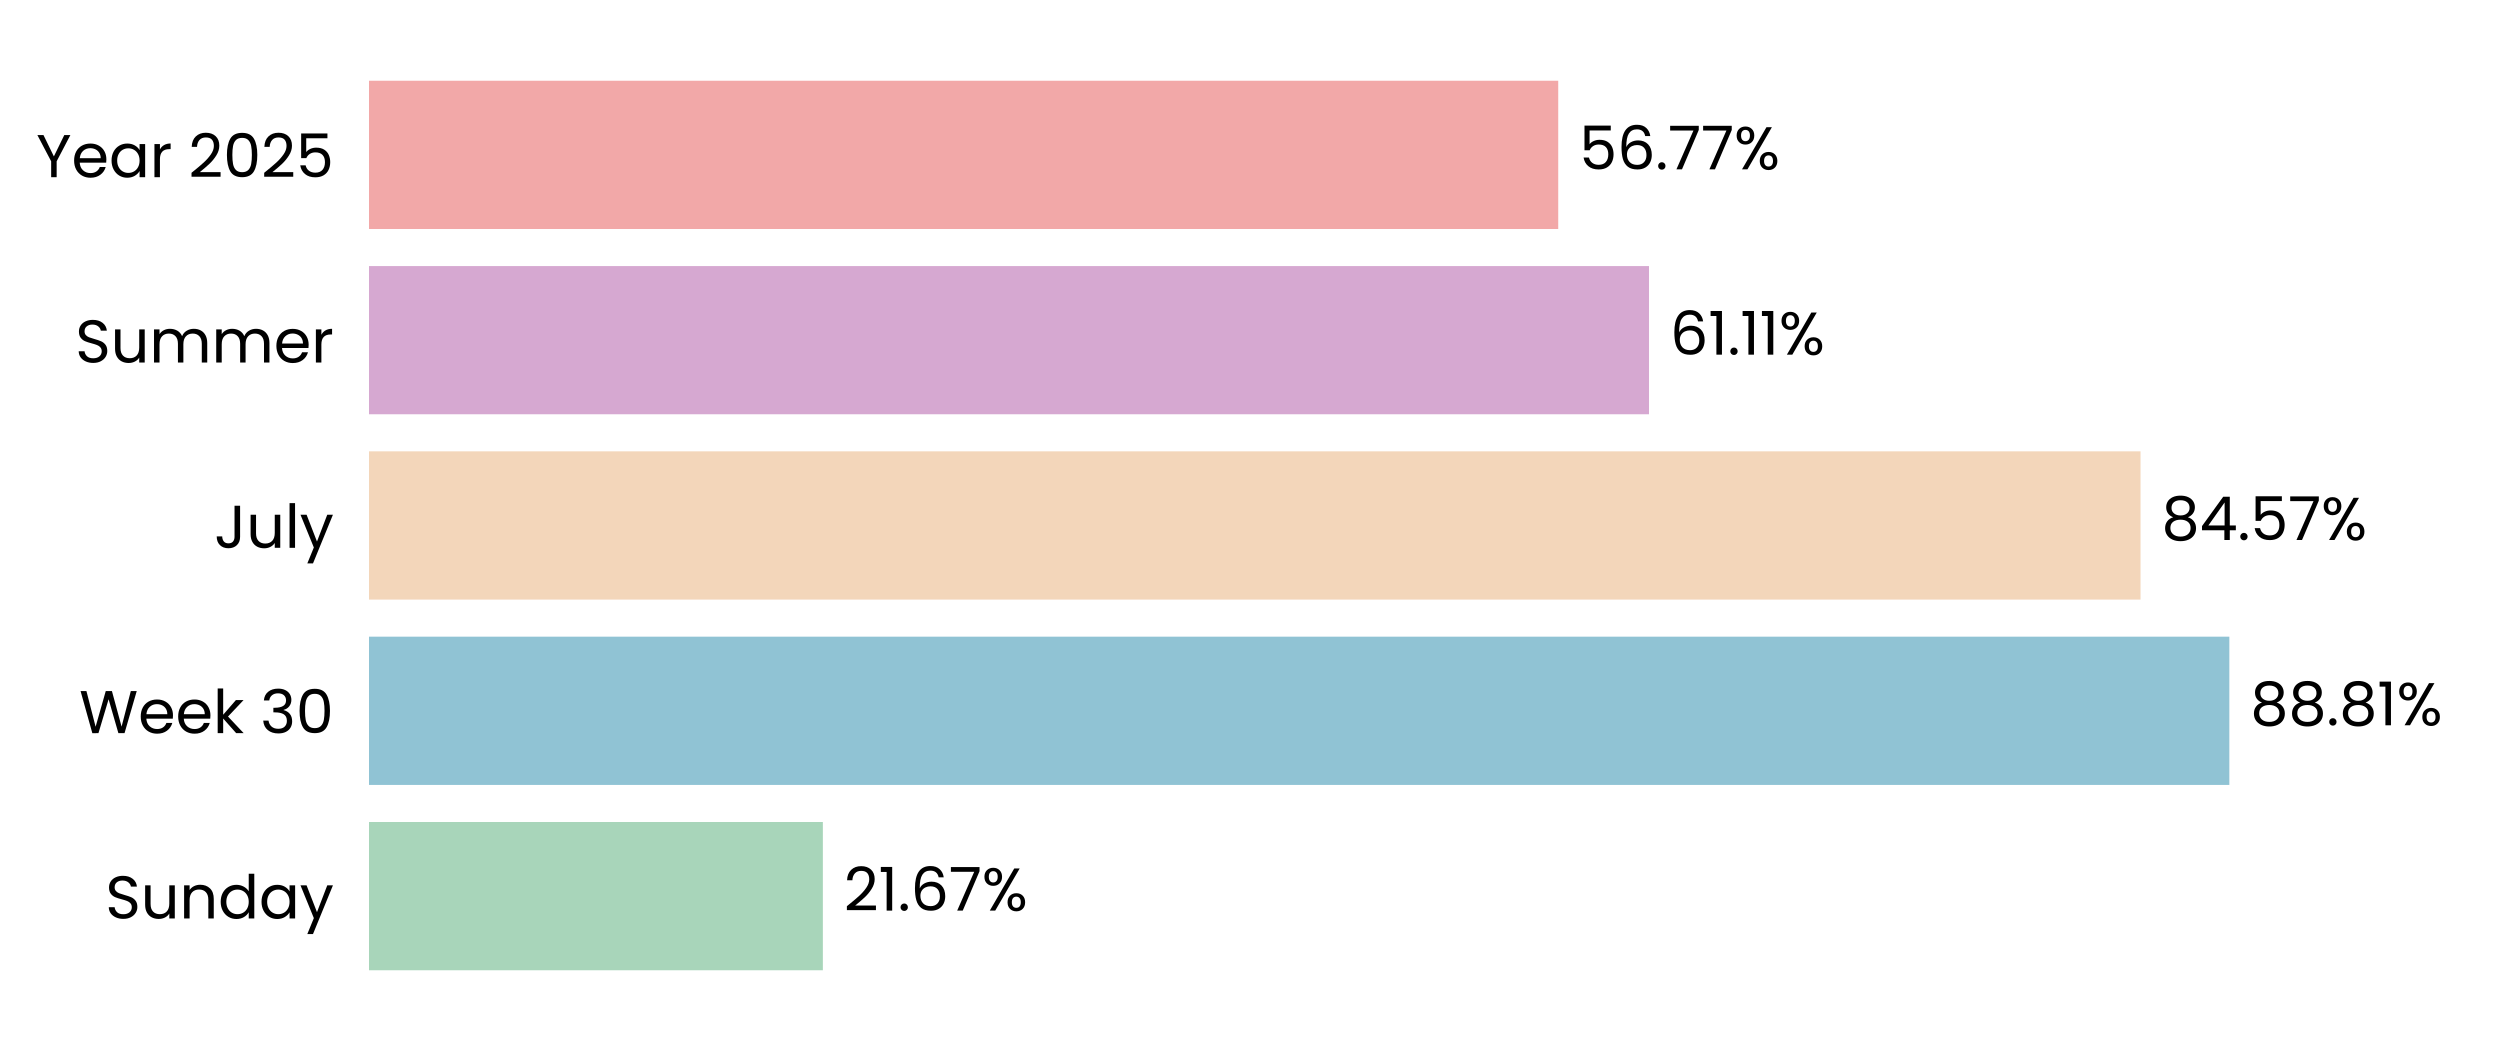
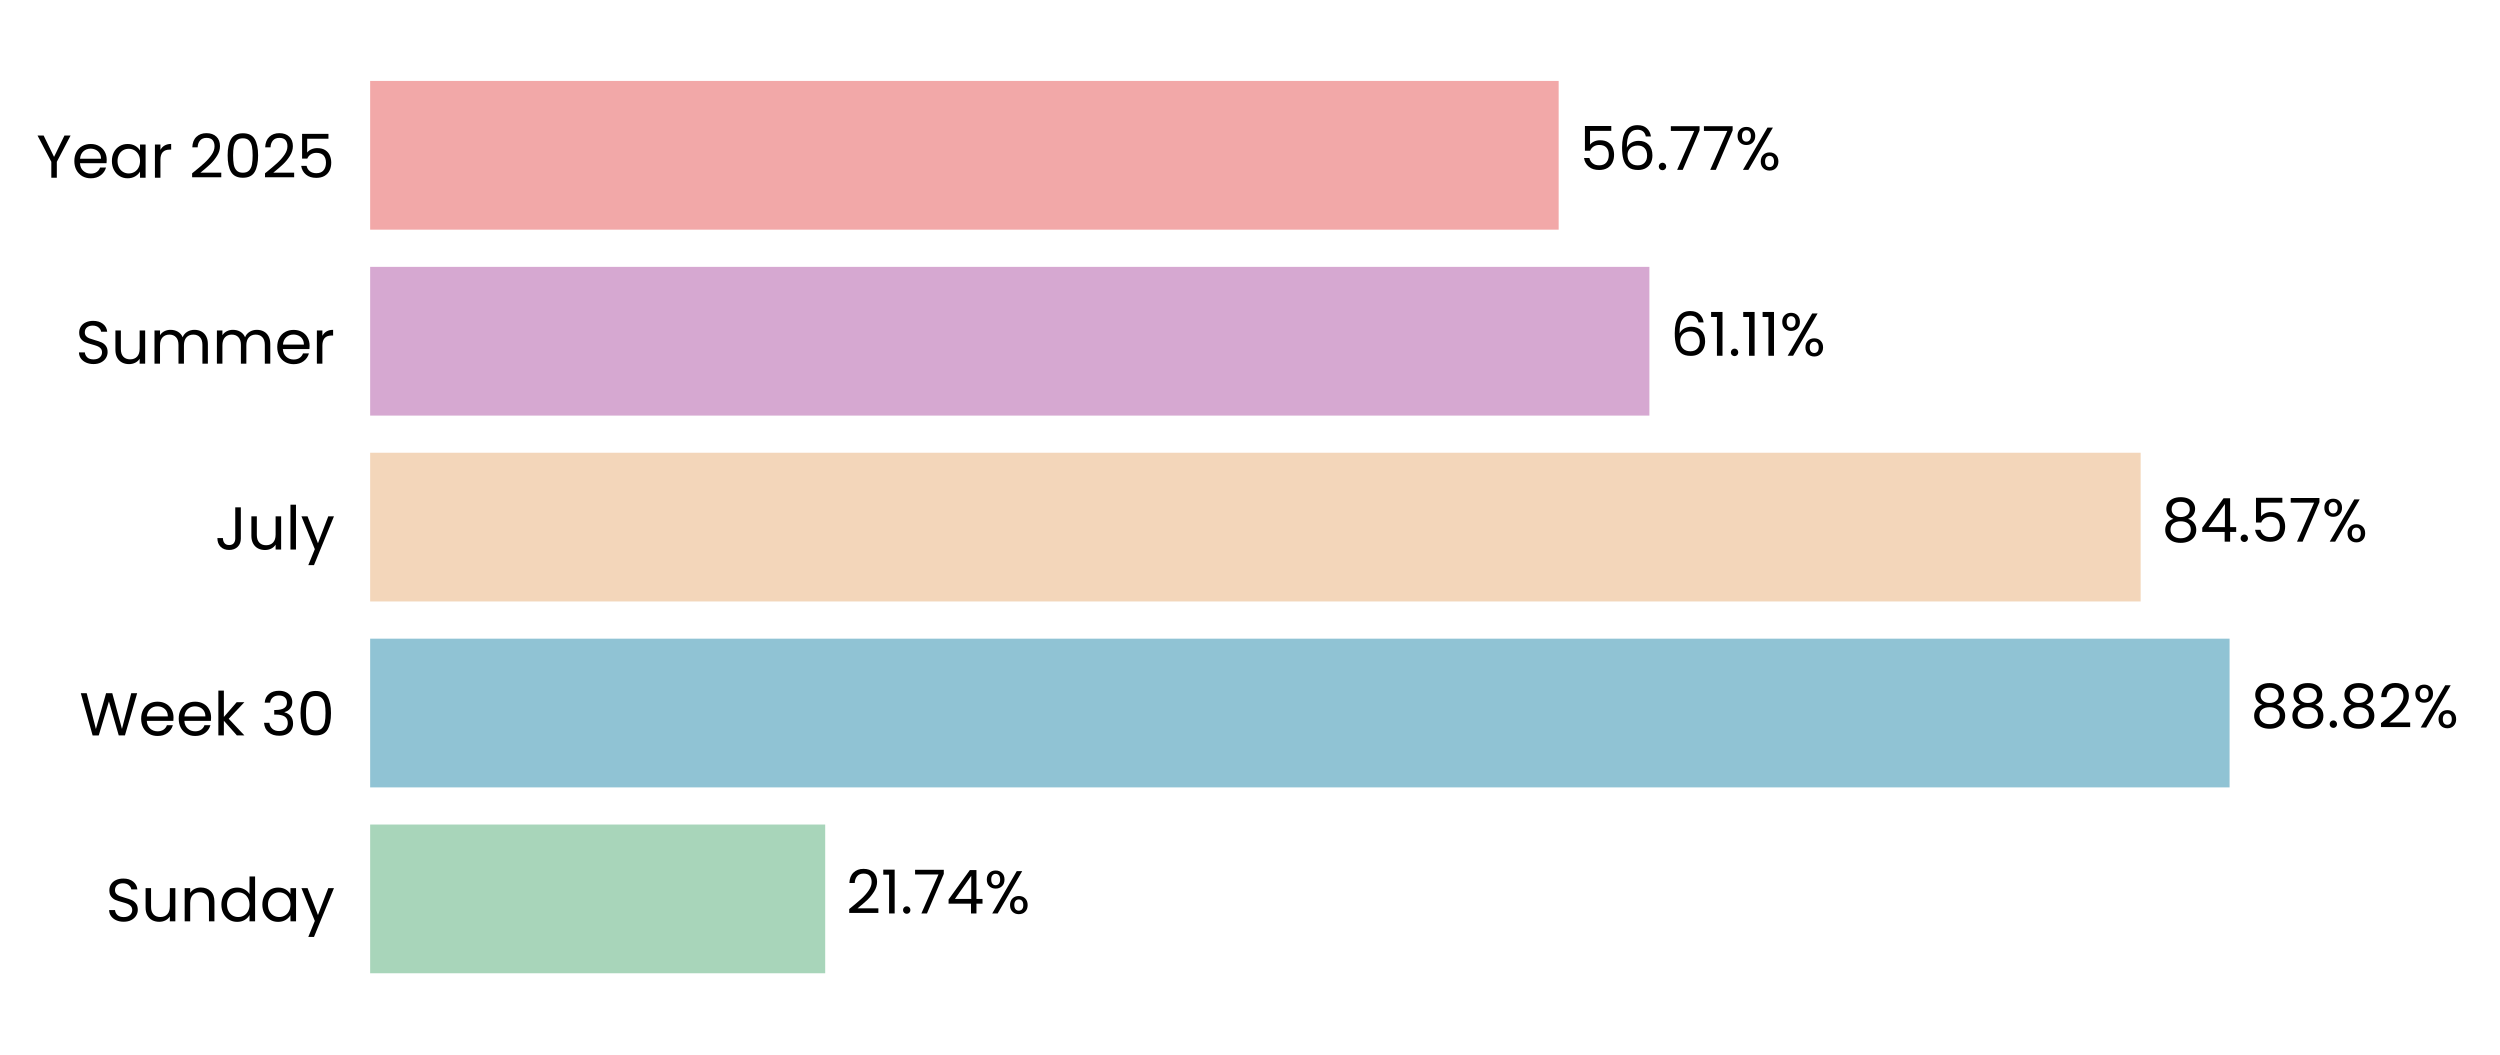
- <svg xmlns="http://www.w3.org/2000/svg" xmlns:xlink="http://www.w3.org/1999/xlink" width="496.691pt" height="208.8pt" viewBox="0 0 496.691 208.8" version="1.1">
+ <svg xmlns="http://www.w3.org/2000/svg" xmlns:xlink="http://www.w3.org/1999/xlink" width="495.147pt" height="208.8pt" viewBox="0 0 495.147 208.8" version="1.1">
  <defs>
    <style type="text/css">*{stroke-linejoin: round; stroke-linecap: butt}</style>
  </defs>
  <g id="figure_1">
    <g id="patch_1">
-       <path d="M 0 208.8  L 496.691 208.8  L 496.691 0  L 0 0  L 0 208.8  z " style="fill: none" />
+       <path d="M 0 208.8  L 495.147 208.8  L 495.147 0  L 0 0  L 0 208.8  z " style="fill: none" />
    </g>
    <g id="axes_1">
      <g id="patch_2">
-         <path d="M 73.311 201.6  L 489.491 201.6  L 489.491 7.2  L 73.311 7.2  L 73.311 201.6  z " style="fill: none" />
+         <path d="M 73.311 201.6  L 487.947 201.6  L 487.947 7.2  L 73.311 7.2  L 73.311 201.6  z " style="fill: none" />
      </g>
      <g id="patch_3">
-         <path d="M 73.311 192.764  L 163.484 192.764  L 163.484 163.309  L 73.311 163.309  z " clip-path="url(#pd21b5f907f)" style="fill: #a8d5ba" />
+         <path d="M 73.311 192.764  L 163.437 192.764  L 163.437 163.309  L 73.311 163.309  z " clip-path="url(#pdcc2a011d6)" style="fill: #a8d5ba" />
      </g>
      <g id="patch_4">
-         <path d="M 73.311 155.945  L 442.919 155.945  L 442.919 126.491  L 73.311 126.491  z " clip-path="url(#pd21b5f907f)" style="fill: #90c3d4" />
+         <path d="M 73.311 155.945  L 441.588 155.945  L 441.588 126.491  L 73.311 126.491  z " clip-path="url(#pdcc2a011d6)" style="fill: #90c3d4" />
      </g>
      <g id="patch_5">
-         <path d="M 73.311 119.127  L 425.274 119.127  L 425.274 89.673  L 73.311 89.673  z " clip-path="url(#pd21b5f907f)" style="fill: #f3d6ba" />
+         <path d="M 73.311 119.127  L 423.977 119.127  L 423.977 89.673  L 73.311 89.673  z " clip-path="url(#pdcc2a011d6)" style="fill: #f3d6ba" />
      </g>
      <g id="patch_6">
-         <path d="M 73.311 82.309  L 327.618 82.309  L 327.618 52.855  L 73.311 52.855  z " clip-path="url(#pd21b5f907f)" style="fill: #d6a8d1" />
+         <path d="M 73.311 82.309  L 326.678 82.309  L 326.678 52.855  L 73.311 52.855  z " clip-path="url(#pdcc2a011d6)" style="fill: #d6a8d1" />
      </g>
      <g id="patch_7">
-         <path d="M 73.311 45.491  L 309.584 45.491  L 309.584 16.036  L 73.311 16.036  z " clip-path="url(#pd21b5f907f)" style="fill: #f2a8a8" />
+         <path d="M 73.311 45.491  L 308.707 45.491  L 308.707 16.036  L 73.311 16.036  z " clip-path="url(#pdcc2a011d6)" style="fill: #f2a8a8" />
      </g>
      <g id="matplotlib.axis_1">
        <g id="ytick_1">
          <g id="text_1">
            <g transform="translate(20.92875 182.4764) scale(0.12 -0.12)">
              <defs>
                <path id="Poppins-Regular-53" d="M 1907 -45  Q 1466 -45 1117 112  Q 768 269 569 547  Q 371 826 365 1190  L 986 1190  Q 1018 877 1245 662  Q 1472 448 1907 448  Q 2323 448 2563 656  Q 2803 864 2803 1190  Q 2803 1446 2662 1606  Q 2522 1766 2310 1849  Q 2099 1933 1741 2029  Q 1299 2144 1033 2259  Q 768 2374 579 2620  Q 390 2867 390 3283  Q 390 3648 576 3929  Q 762 4211 1098 4364  Q 1434 4518 1869 4518  Q 2496 4518 2896 4204  Q 3296 3891 3347 3373  L 2707 3373  Q 2675 3629 2438 3824  Q 2202 4019 1811 4019  Q 1446 4019 1216 3830  Q 986 3642 986 3302  Q 986 3059 1123 2905  Q 1261 2752 1462 2672  Q 1664 2592 2029 2490  Q 2470 2368 2739 2249  Q 3008 2131 3200 1884  Q 3392 1638 3392 1216  Q 3392 890 3219 602  Q 3046 314 2707 134  Q 2368 -45 1907 -45  z " transform="scale(0.015625)" />
                <path id="Poppins-Regular-75" d="M 3603 3507  L 3603 0  L 3021 0  L 3021 518  Q 2854 250 2556 99  Q 2259 -51 1901 -51  Q 1491 -51 1164 118  Q 838 288 649 627  Q 461 966 461 1453  L 461 3507  L 1037 3507  L 1037 1530  Q 1037 1011 1299 732  Q 1562 454 2016 454  Q 2483 454 2752 742  Q 3021 1030 3021 1581  L 3021 3507  L 3603 3507  z " transform="scale(0.015625)" />
                <path id="Poppins-Regular-6e" d="M 2202 3571  Q 2842 3571 3238 3184  Q 3635 2797 3635 2067  L 3635 0  L 3059 0  L 3059 1984  Q 3059 2509 2796 2787  Q 2534 3066 2080 3066  Q 1619 3066 1347 2778  Q 1075 2490 1075 1939  L 1075 0  L 493 0  L 493 3507  L 1075 3507  L 1075 3008  Q 1248 3277 1545 3424  Q 1843 3571 2202 3571  z " transform="scale(0.015625)" />
                <path id="Poppins-Regular-64" d="M 275 1766  Q 275 2304 492 2710  Q 710 3117 1091 3341  Q 1472 3565 1946 3565  Q 2355 3565 2707 3376  Q 3059 3187 3245 2880  L 3245 4736  L 3834 4736  L 3834 0  L 3245 0  L 3245 659  Q 3072 346 2733 144  Q 2394 -58 1939 -58  Q 1472 -58 1091 172  Q 710 403 492 819  Q 275 1235 275 1766  z M 3245 1760  Q 3245 2157 3085 2451  Q 2925 2746 2653 2902  Q 2381 3059 2054 3059  Q 1728 3059 1459 2905  Q 1190 2752 1030 2457  Q 870 2163 870 1766  Q 870 1363 1030 1065  Q 1190 768 1459 611  Q 1728 454 2054 454  Q 2381 454 2653 611  Q 2925 768 3085 1065  Q 3245 1363 3245 1760  z " transform="scale(0.015625)" />
                <path id="Poppins-Regular-61" d="M 275 1766  Q 275 2304 492 2710  Q 710 3117 1091 3341  Q 1472 3565 1939 3565  Q 2400 3565 2739 3366  Q 3078 3168 3245 2867  L 3245 3507  L 3834 3507  L 3834 0  L 3245 0  L 3245 653  Q 3072 346 2729 144  Q 2387 -58 1933 -58  Q 1466 -58 1088 172  Q 710 403 492 819  Q 275 1235 275 1766  z M 3245 1760  Q 3245 2157 3085 2451  Q 2925 2746 2653 2902  Q 2381 3059 2054 3059  Q 1728 3059 1459 2905  Q 1190 2752 1030 2457  Q 870 2163 870 1766  Q 870 1363 1030 1065  Q 1190 768 1459 611  Q 1728 454 2054 454  Q 2381 454 2653 611  Q 2925 768 3085 1065  Q 3245 1363 3245 1760  z " transform="scale(0.015625)" />
                <path id="Poppins-Regular-79" d="M 3514 3507  L 1402 -1651  L 800 -1651  L 1491 38  L 77 3507  L 723 3507  L 1824 666  L 2912 3507  L 3514 3507  z " transform="scale(0.015625)" />
              </defs>
              <use xlink:href="#Poppins-Regular-53" />
              <use xlink:href="#Poppins-Regular-75" transform="translate(58.7 0)" />
              <use xlink:href="#Poppins-Regular-6e" transform="translate(122.7 0)" />
              <use xlink:href="#Poppins-Regular-64" transform="translate(186.7 0)" />
              <use xlink:href="#Poppins-Regular-61" transform="translate(254.3 0)" />
              <use xlink:href="#Poppins-Regular-79" transform="translate(321.8999 0)" />
            </g>
          </g>
        </g>
        <g id="ytick_2">
          <g id="text_2">
            <g transform="translate(15.73125 145.6582) scale(0.12 -0.12)">
              <defs>
                <path id="Poppins-Regular-57" d="M 6099 4461  L 4806 0  L 4154 0  L 3117 3590  L 2042 0  L 1395 -6  L 147 4461  L 768 4461  L 1741 678  L 2816 4461  L 3469 4461  L 4493 691  L 5472 4461  L 6099 4461  z " transform="scale(0.015625)" />
                <path id="Poppins-Regular-65" d="M 3693 1888  Q 3693 1722 3674 1536  L 870 1536  Q 902 1018 1225 726  Q 1549 435 2010 435  Q 2387 435 2640 611  Q 2893 787 2995 1082  L 3622 1082  Q 3482 576 3059 259  Q 2637 -58 2010 -58  Q 1510 -58 1116 166  Q 723 390 499 803  Q 275 1216 275 1760  Q 275 2304 492 2713  Q 710 3123 1104 3344  Q 1498 3565 2010 3565  Q 2509 3565 2893 3347  Q 3277 3130 3485 2749  Q 3693 2368 3693 1888  z M 3091 2010  Q 3091 2342 2944 2582  Q 2797 2822 2544 2947  Q 2291 3072 1984 3072  Q 1542 3072 1232 2790  Q 922 2509 877 2010  L 3091 2010  z " transform="scale(0.015625)" />
                <path id="Poppins-Regular-6b" d="M 2451 0  L 1075 1549  L 1075 0  L 493 0  L 493 4736  L 1075 4736  L 1075 1952  L 2426 3507  L 3238 3507  L 1587 1760  L 3245 0  L 2451 0  z " transform="scale(0.015625)" />
                <path id="Poppins-Regular-20" transform="scale(0.015625)" />
                <path id="Poppins-Regular-33" d="M 384 3462  Q 429 4051 838 4384  Q 1248 4717 1901 4717  Q 2336 4717 2653 4560  Q 2970 4403 3133 4134  Q 3296 3866 3296 3526  Q 3296 3130 3069 2842  Q 2842 2554 2477 2470  L 2477 2438  Q 2893 2336 3136 2035  Q 3379 1734 3379 1248  Q 3379 883 3212 592  Q 3046 301 2713 134  Q 2381 -32 1914 -32  Q 1235 -32 800 323  Q 365 678 314 1331  L 877 1331  Q 922 947 1190 704  Q 1459 461 1907 461  Q 2355 461 2588 694  Q 2822 928 2822 1299  Q 2822 1779 2502 1990  Q 2182 2202 1536 2202  L 1389 2202  L 1389 2688  L 1542 2688  Q 2131 2694 2432 2883  Q 2733 3072 2733 3469  Q 2733 3808 2512 4013  Q 2291 4218 1882 4218  Q 1485 4218 1241 4013  Q 998 3808 954 3462  L 384 3462  z " transform="scale(0.015625)" />
                <path id="Poppins-Regular-30" d="M 397 2362  Q 397 3462 755 4080  Q 1114 4698 2010 4698  Q 2899 4698 3257 4080  Q 3616 3462 3616 2362  Q 3616 1242 3257 621  Q 2899 0 2010 0  Q 1114 0 755 621  Q 397 1242 397 2362  z M 3040 2362  Q 3040 2918 2966 3305  Q 2893 3693 2665 3929  Q 2438 4166 2010 4166  Q 1574 4166 1347 3929  Q 1120 3693 1046 3305  Q 973 2918 973 2362  Q 973 1786 1046 1395  Q 1120 1005 1347 768  Q 1574 531 2010 531  Q 2438 531 2665 768  Q 2893 1005 2966 1395  Q 3040 1786 3040 2362  z " transform="scale(0.015625)" />
              </defs>
              <use xlink:href="#Poppins-Regular-57" />
              <use xlink:href="#Poppins-Regular-65" transform="translate(97.59999 0)" />
              <use xlink:href="#Poppins-Regular-65" transform="translate(159.6 0)" />
              <use xlink:href="#Poppins-Regular-6b" transform="translate(221.6 0)" />
              <use xlink:href="#Poppins-Regular-20" transform="translate(273.0999 0)" />
              <use xlink:href="#Poppins-Regular-33" transform="translate(299.7999 0)" />
              <use xlink:href="#Poppins-Regular-30" transform="translate(358.6999 0)" />
            </g>
          </g>
        </g>
        <g id="ytick_3">
          <g id="text_3">
            <g transform="translate(42.56437 108.84) scale(0.12 -0.12)">
              <defs>
                <path id="Poppins-Regular-4a" d="M 2739 4461  L 2739 1165  Q 2739 614 2400 284  Q 2061 -45 1504 -45  Q 941 -45 601 291  Q 262 627 262 1210  L 845 1210  Q 851 883 1014 678  Q 1178 474 1504 474  Q 1830 474 1990 669  Q 2150 864 2150 1165  L 2150 4461  L 2739 4461  z " transform="scale(0.015625)" />
                <path id="Poppins-Regular-6c" d="M 1075 4736  L 1075 0  L 493 0  L 493 4736  L 1075 4736  z " transform="scale(0.015625)" />
              </defs>
              <use xlink:href="#Poppins-Regular-4a" />
              <use xlink:href="#Poppins-Regular-75" transform="translate(52.99999 0)" />
              <use xlink:href="#Poppins-Regular-6c" transform="translate(117 0)" />
              <use xlink:href="#Poppins-Regular-79" transform="translate(141.6 0)" />
            </g>
          </g>
        </g>
        <g id="ytick_4">
          <g id="text_4">
            <g transform="translate(14.95125 72.02182) scale(0.12 -0.12)">
              <defs>
                <path id="Poppins-Regular-6d" d="M 4710 3571  Q 5120 3571 5440 3401  Q 5760 3232 5945 2893  Q 6131 2554 6131 2067  L 6131 0  L 5555 0  L 5555 1984  Q 5555 2509 5296 2787  Q 5037 3066 4595 3066  Q 4141 3066 3872 2774  Q 3603 2483 3603 1933  L 3603 0  L 3027 0  L 3027 1984  Q 3027 2509 2768 2787  Q 2509 3066 2067 3066  Q 1613 3066 1344 2774  Q 1075 2483 1075 1933  L 1075 0  L 493 0  L 493 3507  L 1075 3507  L 1075 3002  Q 1248 3277 1539 3424  Q 1830 3571 2182 3571  Q 2624 3571 2963 3372  Q 3302 3174 3469 2790  Q 3616 3162 3955 3366  Q 4294 3571 4710 3571  z " transform="scale(0.015625)" />
                <path id="Poppins-Regular-72" d="M 1075 2938  Q 1229 3238 1513 3404  Q 1798 3571 2208 3571  L 2208 2970  L 2054 2970  Q 1075 2970 1075 1907  L 1075 0  L 493 0  L 493 3507  L 1075 3507  L 1075 2938  z " transform="scale(0.015625)" />
              </defs>
              <use xlink:href="#Poppins-Regular-53" />
              <use xlink:href="#Poppins-Regular-75" transform="translate(58.7 0)" />
              <use xlink:href="#Poppins-Regular-6d" transform="translate(122.7 0)" />
              <use xlink:href="#Poppins-Regular-6d" transform="translate(225.7 0)" />
              <use xlink:href="#Poppins-Regular-65" transform="translate(328.7 0)" />
              <use xlink:href="#Poppins-Regular-72" transform="translate(390.6999 0)" />
            </g>
          </g>
        </g>
        <g id="ytick_5">
          <g id="text_5">
            <g transform="translate(7.2 35.20364) scale(0.12 -0.12)">
              <defs>
                <path id="Poppins-Regular-59" d="M 3616 4461  L 2163 1683  L 2163 0  L 1581 0  L 1581 1683  L 122 4461  L 768 4461  L 1869 2202  L 2970 4461  L 3616 4461  z " transform="scale(0.015625)" />
                <path id="Poppins-Regular-32" d="M 326 467  Q 1139 1120 1600 1539  Q 2061 1958 2377 2416  Q 2694 2874 2694 3315  Q 2694 3731 2492 3971  Q 2291 4211 1843 4211  Q 1408 4211 1168 3939  Q 928 3667 909 3213  L 346 3213  Q 371 3930 780 4320  Q 1190 4710 1837 4710  Q 2496 4710 2883 4345  Q 3270 3981 3270 3341  Q 3270 2810 2953 2307  Q 2637 1805 2233 1424  Q 1830 1043 1203 538  L 3405 538  L 3405 51  L 326 51  L 326 467  z " transform="scale(0.015625)" />
                <path id="Poppins-Regular-35" d="M 3347 4122  L 1101 4122  L 1101 2662  Q 1248 2867 1536 2998  Q 1824 3130 2157 3130  Q 2688 3130 3021 2909  Q 3354 2688 3498 2339  Q 3642 1990 3642 1600  Q 3642 1139 3469 774  Q 3296 410 2941 198  Q 2586 -13 2061 -13  Q 1389 -13 973 332  Q 557 678 467 1254  L 1037 1254  Q 1120 890 1389 685  Q 1658 480 2067 480  Q 2573 480 2829 784  Q 3085 1088 3085 1587  Q 3085 2086 2829 2358  Q 2573 2630 2074 2630  Q 1734 2630 1481 2467  Q 1229 2304 1114 2022  L 563 2022  L 563 4634  L 3347 4634  L 3347 4122  z " transform="scale(0.015625)" />
              </defs>
              <use xlink:href="#Poppins-Regular-59" />
              <use xlink:href="#Poppins-Regular-65" transform="translate(58.39999 0)" />
              <use xlink:href="#Poppins-Regular-61" transform="translate(120.4 0)" />
              <use xlink:href="#Poppins-Regular-72" transform="translate(188 0)" />
              <use xlink:href="#Poppins-Regular-20" transform="translate(225.3 0)" />
              <use xlink:href="#Poppins-Regular-32" transform="translate(252 0)" />
              <use xlink:href="#Poppins-Regular-30" transform="translate(309.4999 0)" />
              <use xlink:href="#Poppins-Regular-32" transform="translate(372.2999 0)" />
              <use xlink:href="#Poppins-Regular-35" transform="translate(429.7999 0)" />
            </g>
          </g>
        </g>
      </g>
      <g id="text_6">
-         <g transform="translate(167.6454 180.9164) scale(0.12 -0.12)">
+         <g transform="translate(167.5832 180.9164) scale(0.12 -0.12)">
          <defs>
            <path id="Poppins-Regular-31" d="M 243 4096  L 243 4627  L 1446 4627  L 1446 0  L 858 0  L 858 4096  L 243 4096  z " transform="scale(0.015625)" />
            <path id="Poppins-Regular-2e" d="M 678 -38  Q 512 -38 397 77  Q 282 192 282 358  Q 282 525 397 640  Q 512 755 678 755  Q 838 755 950 640  Q 1062 525 1062 358  Q 1062 192 950 77  Q 838 -38 678 -38  z " transform="scale(0.015625)" />
-             <path id="Poppins-Regular-36" d="M 2976 3526  Q 2835 4237 2099 4237  Q 1530 4237 1248 3798  Q 966 3360 973 2355  Q 1120 2688 1462 2877  Q 1805 3066 2227 3066  Q 2886 3066 3280 2656  Q 3674 2246 3674 1523  Q 3674 1088 3504 742  Q 3334 397 2992 192  Q 2650 -13 2163 -13  Q 1504 -13 1133 281  Q 762 576 614 1094  Q 467 1613 467 2374  Q 467 4723 2106 4723  Q 2733 4723 3091 4384  Q 3450 4045 3514 3526  L 2976 3526  z M 2106 2573  Q 1830 2573 1587 2461  Q 1344 2349 1193 2121  Q 1043 1894 1043 1568  Q 1043 1082 1324 778  Q 1606 474 2131 474  Q 2579 474 2844 752  Q 3110 1030 3110 1504  Q 3110 2003 2854 2288  Q 2598 2573 2106 2573  z " transform="scale(0.015625)" />
            <path id="Poppins-Regular-37" d="M 3245 4173  L 1466 0  L 877 0  L 2682 4115  L 211 4115  L 211 4614  L 3245 4614  L 3245 4173  z " transform="scale(0.015625)" />
+             <path id="Poppins-Regular-34" d="M 256 1030  L 256 1472  L 2502 4582  L 3200 4582  L 3200 1536  L 3840 1536  L 3840 1030  L 3200 1030  L 3200 0  L 2624 0  L 2624 1030  L 256 1030  z M 2650 3974  L 928 1536  L 2650 1536  L 2650 3974  z " transform="scale(0.015625)" />
            <path id="Poppins-Regular-25" d="M 269 3584  Q 269 4019 531 4278  Q 794 4538 1203 4538  Q 1613 4538 1875 4278  Q 2138 4019 2138 3584  Q 2138 3142 1875 2883  Q 1613 2624 1203 2624  Q 794 2624 531 2883  Q 269 3142 269 3584  z M 4006 4467  L 1414 0  L 838 0  L 3430 4467  L 4006 4467  z M 1203 4179  Q 986 4179 861 4028  Q 736 3878 736 3584  Q 736 3290 861 3136  Q 986 2982 1203 2982  Q 1421 2982 1549 3139  Q 1677 3296 1677 3584  Q 1677 3878 1549 4028  Q 1421 4179 1203 4179  z M 2720 883  Q 2720 1325 2982 1584  Q 3245 1843 3654 1843  Q 4064 1843 4323 1584  Q 4582 1325 4582 883  Q 4582 448 4323 185  Q 4064 -77 3654 -77  Q 3245 -77 2982 182  Q 2720 442 2720 883  z M 3648 1478  Q 3430 1478 3302 1328  Q 3174 1178 3174 883  Q 3174 595 3302 444  Q 3430 294 3648 294  Q 3866 294 3994 444  Q 4122 595 4122 883  Q 4122 1178 3994 1328  Q 3866 1478 3648 1478  z " transform="scale(0.015625)" />
          </defs>
          <use xlink:href="#Poppins-Regular-32" />
          <use xlink:href="#Poppins-Regular-31" transform="translate(57.49999 0)" />
          <use xlink:href="#Poppins-Regular-2e" transform="translate(89.49997 0)" />
-           <use xlink:href="#Poppins-Regular-36" transform="translate(110.5 0)" />
-           <use xlink:href="#Poppins-Regular-37" transform="translate(173.9999 0)" />
-           <use xlink:href="#Poppins-Regular-25" transform="translate(228.5999 0)" />
+           <use xlink:href="#Poppins-Regular-37" transform="translate(110.5 0)" />
+           <use xlink:href="#Poppins-Regular-34" transform="translate(165.0999 0)" />
+           <use xlink:href="#Poppins-Regular-25" transform="translate(227.9999 0)" />
        </g>
      </g>
      <g id="text_7">
-         <g transform="translate(447.0805 144.0982) scale(0.12 -0.12)">
+         <g transform="translate(445.7343 144.0982) scale(0.12 -0.12)">
          <defs>
            <path id="Poppins-Regular-38" d="M 1242 2406  Q 883 2547 691 2816  Q 499 3085 499 3469  Q 499 3814 672 4092  Q 845 4371 1187 4534  Q 1530 4698 2016 4698  Q 2502 4698 2844 4534  Q 3187 4371 3363 4092  Q 3539 3814 3539 3469  Q 3539 3098 3340 2819  Q 3142 2541 2797 2406  Q 3194 2285 3427 1981  Q 3661 1677 3661 1248  Q 3661 832 3456 521  Q 3251 211 2876 41  Q 2502 -128 2016 -128  Q 1530 -128 1162 41  Q 794 211 589 521  Q 384 832 384 1248  Q 384 1677 614 1984  Q 845 2291 1242 2406  z M 2976 3398  Q 2976 3789 2720 4000  Q 2464 4211 2016 4211  Q 1574 4211 1318 4000  Q 1062 3789 1062 3392  Q 1062 3034 1328 2816  Q 1594 2598 2016 2598  Q 2445 2598 2710 2819  Q 2976 3040 2976 3398  z M 2016 2150  Q 1542 2150 1241 1929  Q 941 1709 941 1267  Q 941 858 1232 608  Q 1523 358 2016 358  Q 2509 358 2797 608  Q 3085 858 3085 1267  Q 3085 1696 2790 1923  Q 2496 2150 2016 2150  z " transform="scale(0.015625)" />
          </defs>
          <use xlink:href="#Poppins-Regular-38" />
          <use xlink:href="#Poppins-Regular-38" transform="translate(63.09999 0)" />
          <use xlink:href="#Poppins-Regular-2e" transform="translate(126.2 0)" />
          <use xlink:href="#Poppins-Regular-38" transform="translate(147.2 0)" />
-           <use xlink:href="#Poppins-Regular-31" transform="translate(210.3 0)" />
-           <use xlink:href="#Poppins-Regular-25" transform="translate(242.2999 0)" />
+           <use xlink:href="#Poppins-Regular-32" transform="translate(210.3 0)" />
+           <use xlink:href="#Poppins-Regular-25" transform="translate(267.7999 0)" />
        </g>
      </g>
      <g id="text_8">
-         <g transform="translate(429.436 107.28) scale(0.12 -0.12)">
-           <defs>
-             <path id="Poppins-Regular-34" d="M 256 1030  L 256 1472  L 2502 4582  L 3200 4582  L 3200 1536  L 3840 1536  L 3840 1030  L 3200 1030  L 3200 0  L 2624 0  L 2624 1030  L 256 1030  z M 2650 3974  L 928 1536  L 2650 1536  L 2650 3974  z " transform="scale(0.015625)" />
-           </defs>
+         <g transform="translate(428.1235 107.28) scale(0.12 -0.12)">
          <use xlink:href="#Poppins-Regular-38" />
          <use xlink:href="#Poppins-Regular-34" transform="translate(63.09999 0)" />
          <use xlink:href="#Poppins-Regular-2e" transform="translate(126 0)" />
          <use xlink:href="#Poppins-Regular-35" transform="translate(147 0)" />
          <use xlink:href="#Poppins-Regular-37" transform="translate(209.8 0)" />
          <use xlink:href="#Poppins-Regular-25" transform="translate(264.3999 0)" />
        </g>
      </g>
      <g id="text_9">
-         <g transform="translate(331.7801 70.46182) scale(0.12 -0.12)">
+         <g transform="translate(330.8239 70.46182) scale(0.12 -0.12)">
+           <defs>
+             <path id="Poppins-Regular-36" d="M 2976 3526  Q 2835 4237 2099 4237  Q 1530 4237 1248 3798  Q 966 3360 973 2355  Q 1120 2688 1462 2877  Q 1805 3066 2227 3066  Q 2886 3066 3280 2656  Q 3674 2246 3674 1523  Q 3674 1088 3504 742  Q 3334 397 2992 192  Q 2650 -13 2163 -13  Q 1504 -13 1133 281  Q 762 576 614 1094  Q 467 1613 467 2374  Q 467 4723 2106 4723  Q 2733 4723 3091 4384  Q 3450 4045 3514 3526  L 2976 3526  z M 2106 2573  Q 1830 2573 1587 2461  Q 1344 2349 1193 2121  Q 1043 1894 1043 1568  Q 1043 1082 1324 778  Q 1606 474 2131 474  Q 2579 474 2844 752  Q 3110 1030 3110 1504  Q 3110 2003 2854 2288  Q 2598 2573 2106 2573  z " transform="scale(0.015625)" />
+           </defs>
          <use xlink:href="#Poppins-Regular-36" />
          <use xlink:href="#Poppins-Regular-31" transform="translate(63.49999 0)" />
          <use xlink:href="#Poppins-Regular-2e" transform="translate(95.49997 0)" />
          <use xlink:href="#Poppins-Regular-31" transform="translate(116.5 0)" />
          <use xlink:href="#Poppins-Regular-31" transform="translate(148.4999 0)" />
          <use xlink:href="#Poppins-Regular-25" transform="translate(180.4999 0)" />
        </g>
      </g>
      <g id="text_10">
-         <g transform="translate(313.7455 33.64364) scale(0.12 -0.12)">
+         <g transform="translate(312.8538 33.64364) scale(0.12 -0.12)">
          <use xlink:href="#Poppins-Regular-35" />
          <use xlink:href="#Poppins-Regular-36" transform="translate(62.79999 0)" />
          <use xlink:href="#Poppins-Regular-2e" transform="translate(126.3 0)" />
          <use xlink:href="#Poppins-Regular-37" transform="translate(147.3 0)" />
          <use xlink:href="#Poppins-Regular-37" transform="translate(201.8999 0)" />
          <use xlink:href="#Poppins-Regular-25" transform="translate(256.4999 0)" />
        </g>
      </g>
    </g>
  </g>
  <defs>
-     <clipPath id="pd21b5f907f">
-       <rect x="73.311" y="7.2" width="416.18" height="194.4" />
+     <clipPath id="pdcc2a011d6">
+       <rect x="73.311" y="7.2" width="414.635" height="194.4" />
    </clipPath>
  </defs>
</svg>
